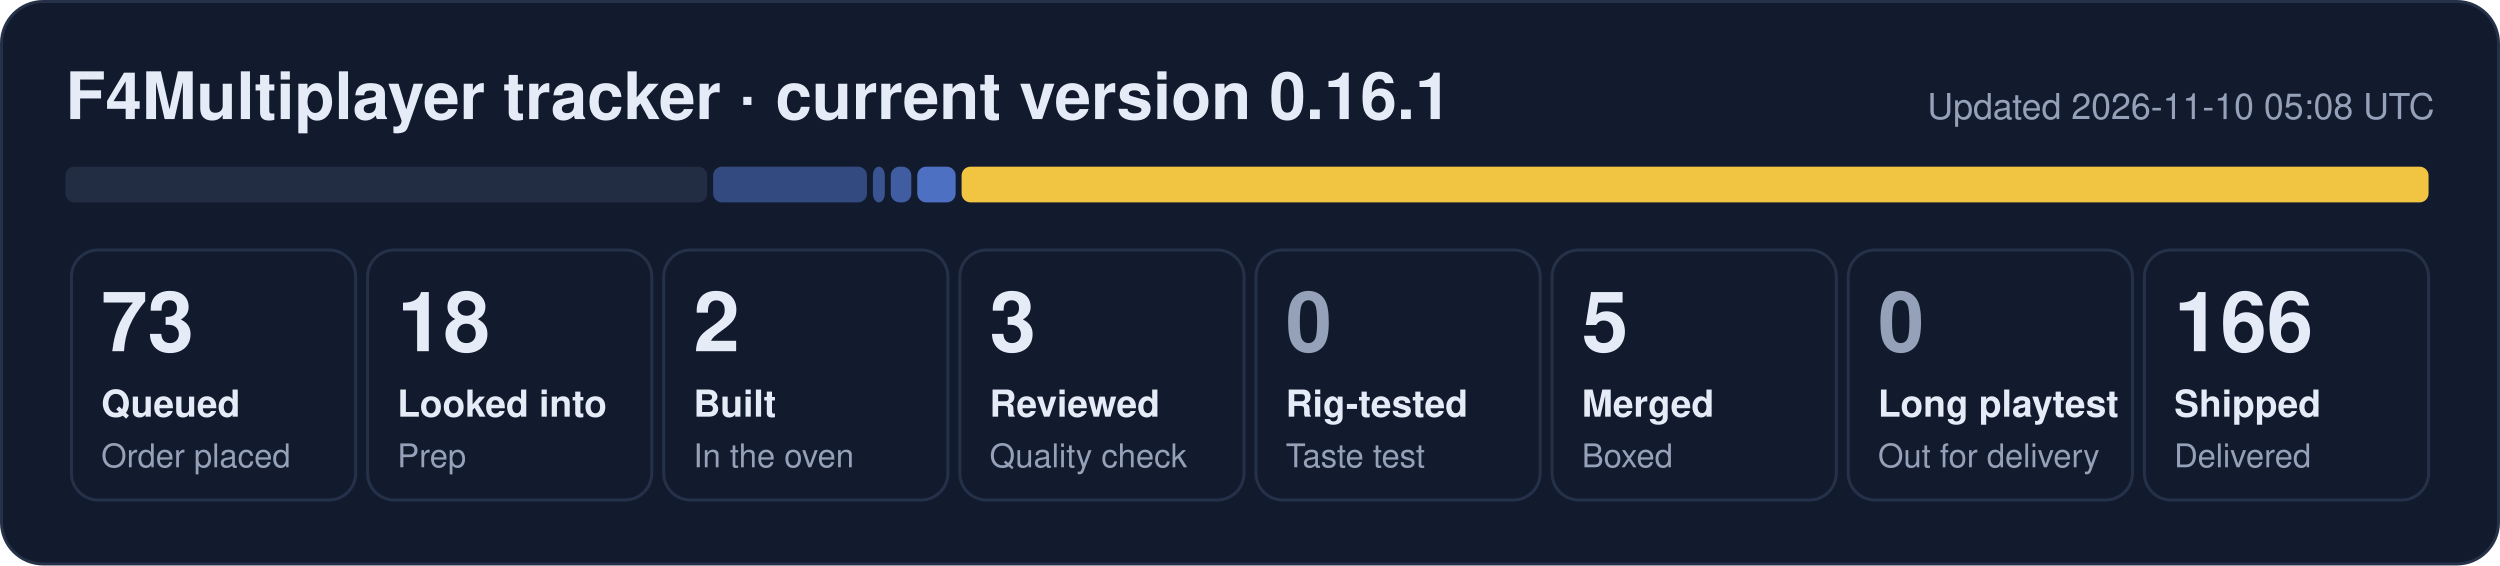
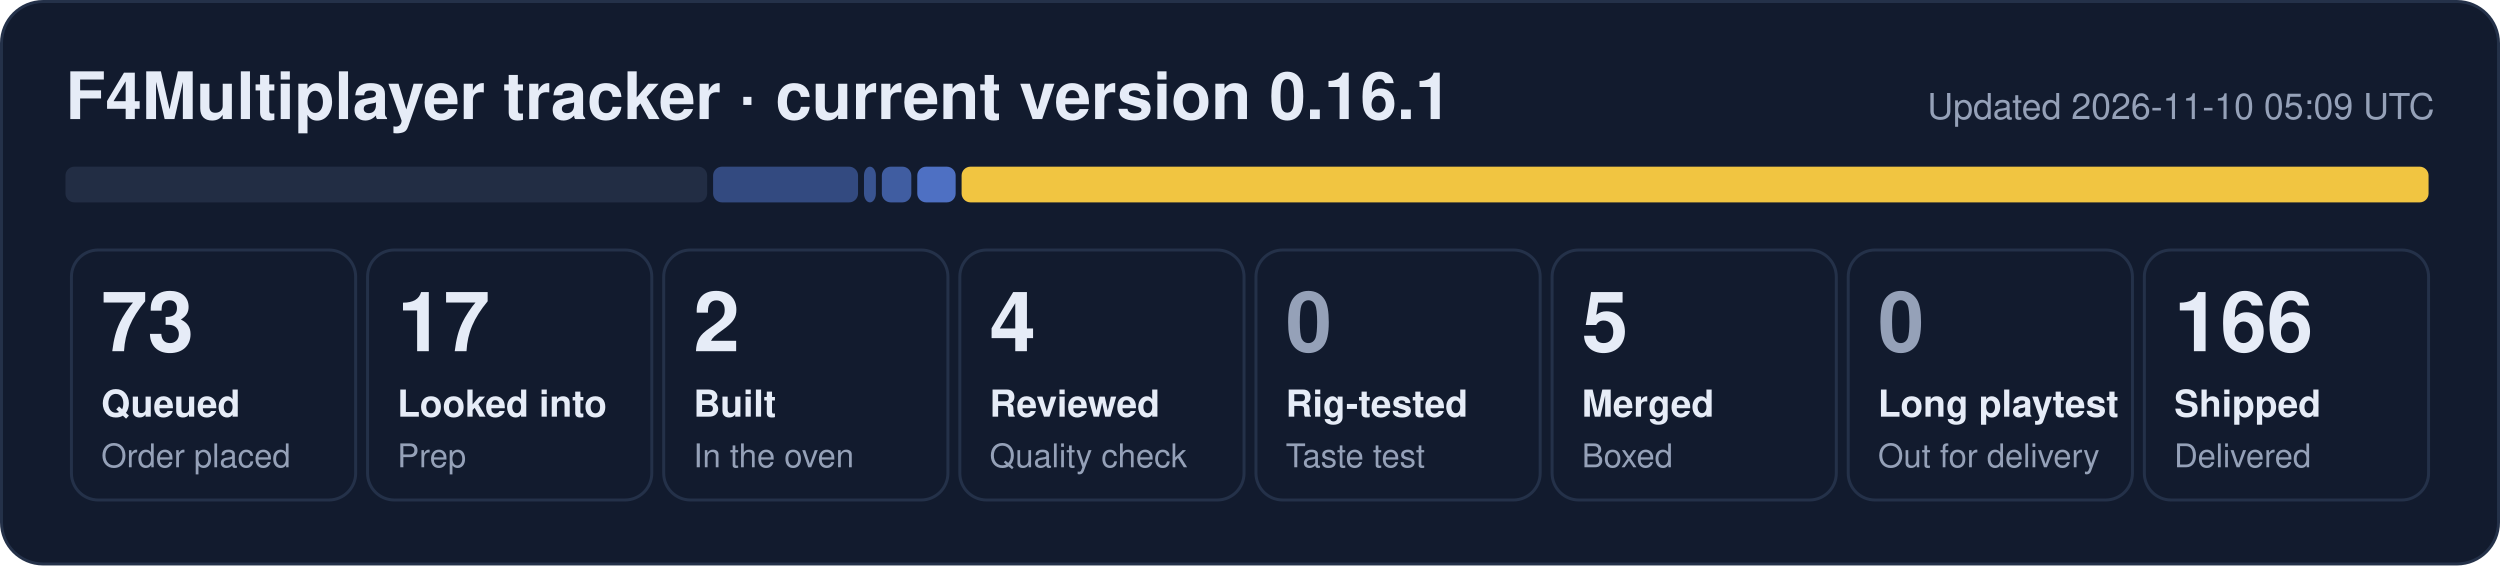
- <svg xmlns="http://www.w3.org/2000/svg" width="840" height="190" viewBox="0 0 840 190" role="img" aria-label="F4Multiplayer tracker: 73 queued, 18 looked into, 2 built, 3 reviewed, 5 merged, 166 shipped">
+ <svg xmlns="http://www.w3.org/2000/svg" width="840" height="190" viewBox="0 0 840 190" role="img" aria-label="F4Multiplayer tracker: 73 queued, 17 looked into, 2 built, 4 reviewed, 5 merged, 166 shipped">
  <rect x="0.5" y="0.5" width="839" height="189" rx="14" fill="#121b2e" stroke="#243149" />
  <text x="22" y="40" font-family="Segoe UI, Helvetica, Arial, sans-serif" font-size="22" font-weight="700" fill="#e6ecf7">F4Multiplayer tracker · current version 0.16.1</text>
-   <text x="818" y="40" font-family="Segoe UI, Helvetica, Arial, sans-serif" font-size="12" fill="#95a1b8" text-anchor="end">Updated 2026-11-10 05:08 UTC</text>
+   <text x="818" y="40" font-family="Segoe UI, Helvetica, Arial, sans-serif" font-size="12" fill="#95a1b8" text-anchor="end">Updated 2026-11-10 05:09 UTC</text>
  <rect x="22.0" y="56" width="215.6" height="12" rx="3" fill="#222d44" fill-opacity="1.00" />
-   <rect x="239.6" y="56" width="51.7" height="12" rx="3" fill="#5d86e8" fill-opacity="0.44" />
-   <rect x="293.3" y="56" width="4.0" height="12" rx="3" fill="#5d86e8" fill-opacity="0.53" />
-   <rect x="299.3" y="56" width="6.9" height="12" rx="3" fill="#5d86e8" fill-opacity="0.62" />
+   <rect x="239.6" y="56" width="48.7" height="12" rx="3" fill="#5d86e8" fill-opacity="0.44" />
+   <rect x="290.3" y="56" width="4.0" height="12" rx="3" fill="#5d86e8" fill-opacity="0.53" />
+   <rect x="296.3" y="56" width="9.9" height="12" rx="3" fill="#5d86e8" fill-opacity="0.62" />
  <rect x="308.2" y="56" width="12.9" height="12" rx="3" fill="#5d86e8" fill-opacity="0.80" />
  <rect x="323.1" y="56" width="492.9" height="12" rx="3" fill="#f5c842" fill-opacity="0.98" />
  <rect x="24.0" y="84" width="95.5" height="84" rx="9" fill="none" stroke="#243149" />
  <text x="34.0" y="118" font-family="Segoe UI, Helvetica, Arial, sans-serif" font-size="28" font-weight="800" fill="#e6ecf7">73</text>
  <text x="34.0" y="140" font-family="Segoe UI, Helvetica, Arial, sans-serif" font-size="12.5" font-weight="600" fill="#e6ecf7">Queued</text>
  <text x="34.0" y="157" font-family="Segoe UI, Helvetica, Arial, sans-serif" font-size="11" fill="#95a1b8">Order placed</text>
  <rect x="123.5" y="84" width="95.5" height="84" rx="9" fill="none" stroke="#243149" />
-   <text x="133.5" y="118" font-family="Segoe UI, Helvetica, Arial, sans-serif" font-size="28" font-weight="800" fill="#e6ecf7">18</text>
+   <text x="133.5" y="118" font-family="Segoe UI, Helvetica, Arial, sans-serif" font-size="28" font-weight="800" fill="#e6ecf7">17</text>
  <text x="133.5" y="140" font-family="Segoe UI, Helvetica, Arial, sans-serif" font-size="12.5" font-weight="600" fill="#e6ecf7">Looked into</text>
  <text x="133.5" y="157" font-family="Segoe UI, Helvetica, Arial, sans-serif" font-size="11" fill="#95a1b8">Prep</text>
  <rect x="223.0" y="84" width="95.5" height="84" rx="9" fill="none" stroke="#243149" />
  <text x="233.0" y="118" font-family="Segoe UI, Helvetica, Arial, sans-serif" font-size="28" font-weight="800" fill="#e6ecf7">2</text>
  <text x="233.0" y="140" font-family="Segoe UI, Helvetica, Arial, sans-serif" font-size="12.5" font-weight="600" fill="#e6ecf7">Built</text>
  <text x="233.0" y="157" font-family="Segoe UI, Helvetica, Arial, sans-serif" font-size="11" fill="#95a1b8">In the oven</text>
  <rect x="322.5" y="84" width="95.5" height="84" rx="9" fill="none" stroke="#243149" />
-   <text x="332.5" y="118" font-family="Segoe UI, Helvetica, Arial, sans-serif" font-size="28" font-weight="800" fill="#e6ecf7">3</text>
+   <text x="332.5" y="118" font-family="Segoe UI, Helvetica, Arial, sans-serif" font-size="28" font-weight="800" fill="#e6ecf7">4</text>
  <text x="332.5" y="140" font-family="Segoe UI, Helvetica, Arial, sans-serif" font-size="12.5" font-weight="600" fill="#e6ecf7">Reviewed</text>
  <text x="332.5" y="157" font-family="Segoe UI, Helvetica, Arial, sans-serif" font-size="11" fill="#95a1b8">Quality check</text>
  <rect x="422.0" y="84" width="95.5" height="84" rx="9" fill="none" stroke="#243149" />
  <text x="432.0" y="118" font-family="Segoe UI, Helvetica, Arial, sans-serif" font-size="28" font-weight="800" fill="#95a1b8">0</text>
  <text x="432.0" y="140" font-family="Segoe UI, Helvetica, Arial, sans-serif" font-size="12.5" font-weight="600" fill="#e6ecf7">Rig-tested</text>
  <text x="432.0" y="157" font-family="Segoe UI, Helvetica, Arial, sans-serif" font-size="11" fill="#95a1b8">Taste test</text>
  <rect x="521.5" y="84" width="95.5" height="84" rx="9" fill="none" stroke="#243149" />
  <text x="531.5" y="118" font-family="Segoe UI, Helvetica, Arial, sans-serif" font-size="28" font-weight="800" fill="#e6ecf7">5</text>
  <text x="531.5" y="140" font-family="Segoe UI, Helvetica, Arial, sans-serif" font-size="12.5" font-weight="600" fill="#e6ecf7">Merged</text>
  <text x="531.5" y="157" font-family="Segoe UI, Helvetica, Arial, sans-serif" font-size="11" fill="#95a1b8">Boxed</text>
  <rect x="621.0" y="84" width="95.5" height="84" rx="9" fill="none" stroke="#243149" />
  <text x="631.0" y="118" font-family="Segoe UI, Helvetica, Arial, sans-serif" font-size="28" font-weight="800" fill="#95a1b8">0</text>
  <text x="631.0" y="140" font-family="Segoe UI, Helvetica, Arial, sans-serif" font-size="12.5" font-weight="600" fill="#e6ecf7">Long playtest</text>
  <text x="631.0" y="157" font-family="Segoe UI, Helvetica, Arial, sans-serif" font-size="11" fill="#95a1b8">Out for delivery</text>
  <rect x="720.5" y="84" width="95.5" height="84" rx="9" fill="none" stroke="#243149" />
  <text x="730.5" y="118" font-family="Segoe UI, Helvetica, Arial, sans-serif" font-size="28" font-weight="800" fill="#e6ecf7">166</text>
  <text x="730.5" y="140" font-family="Segoe UI, Helvetica, Arial, sans-serif" font-size="12.5" font-weight="600" fill="#e6ecf7">Shipped</text>
  <text x="730.5" y="157" font-family="Segoe UI, Helvetica, Arial, sans-serif" font-size="11" fill="#95a1b8">Delivered</text>
</svg>
